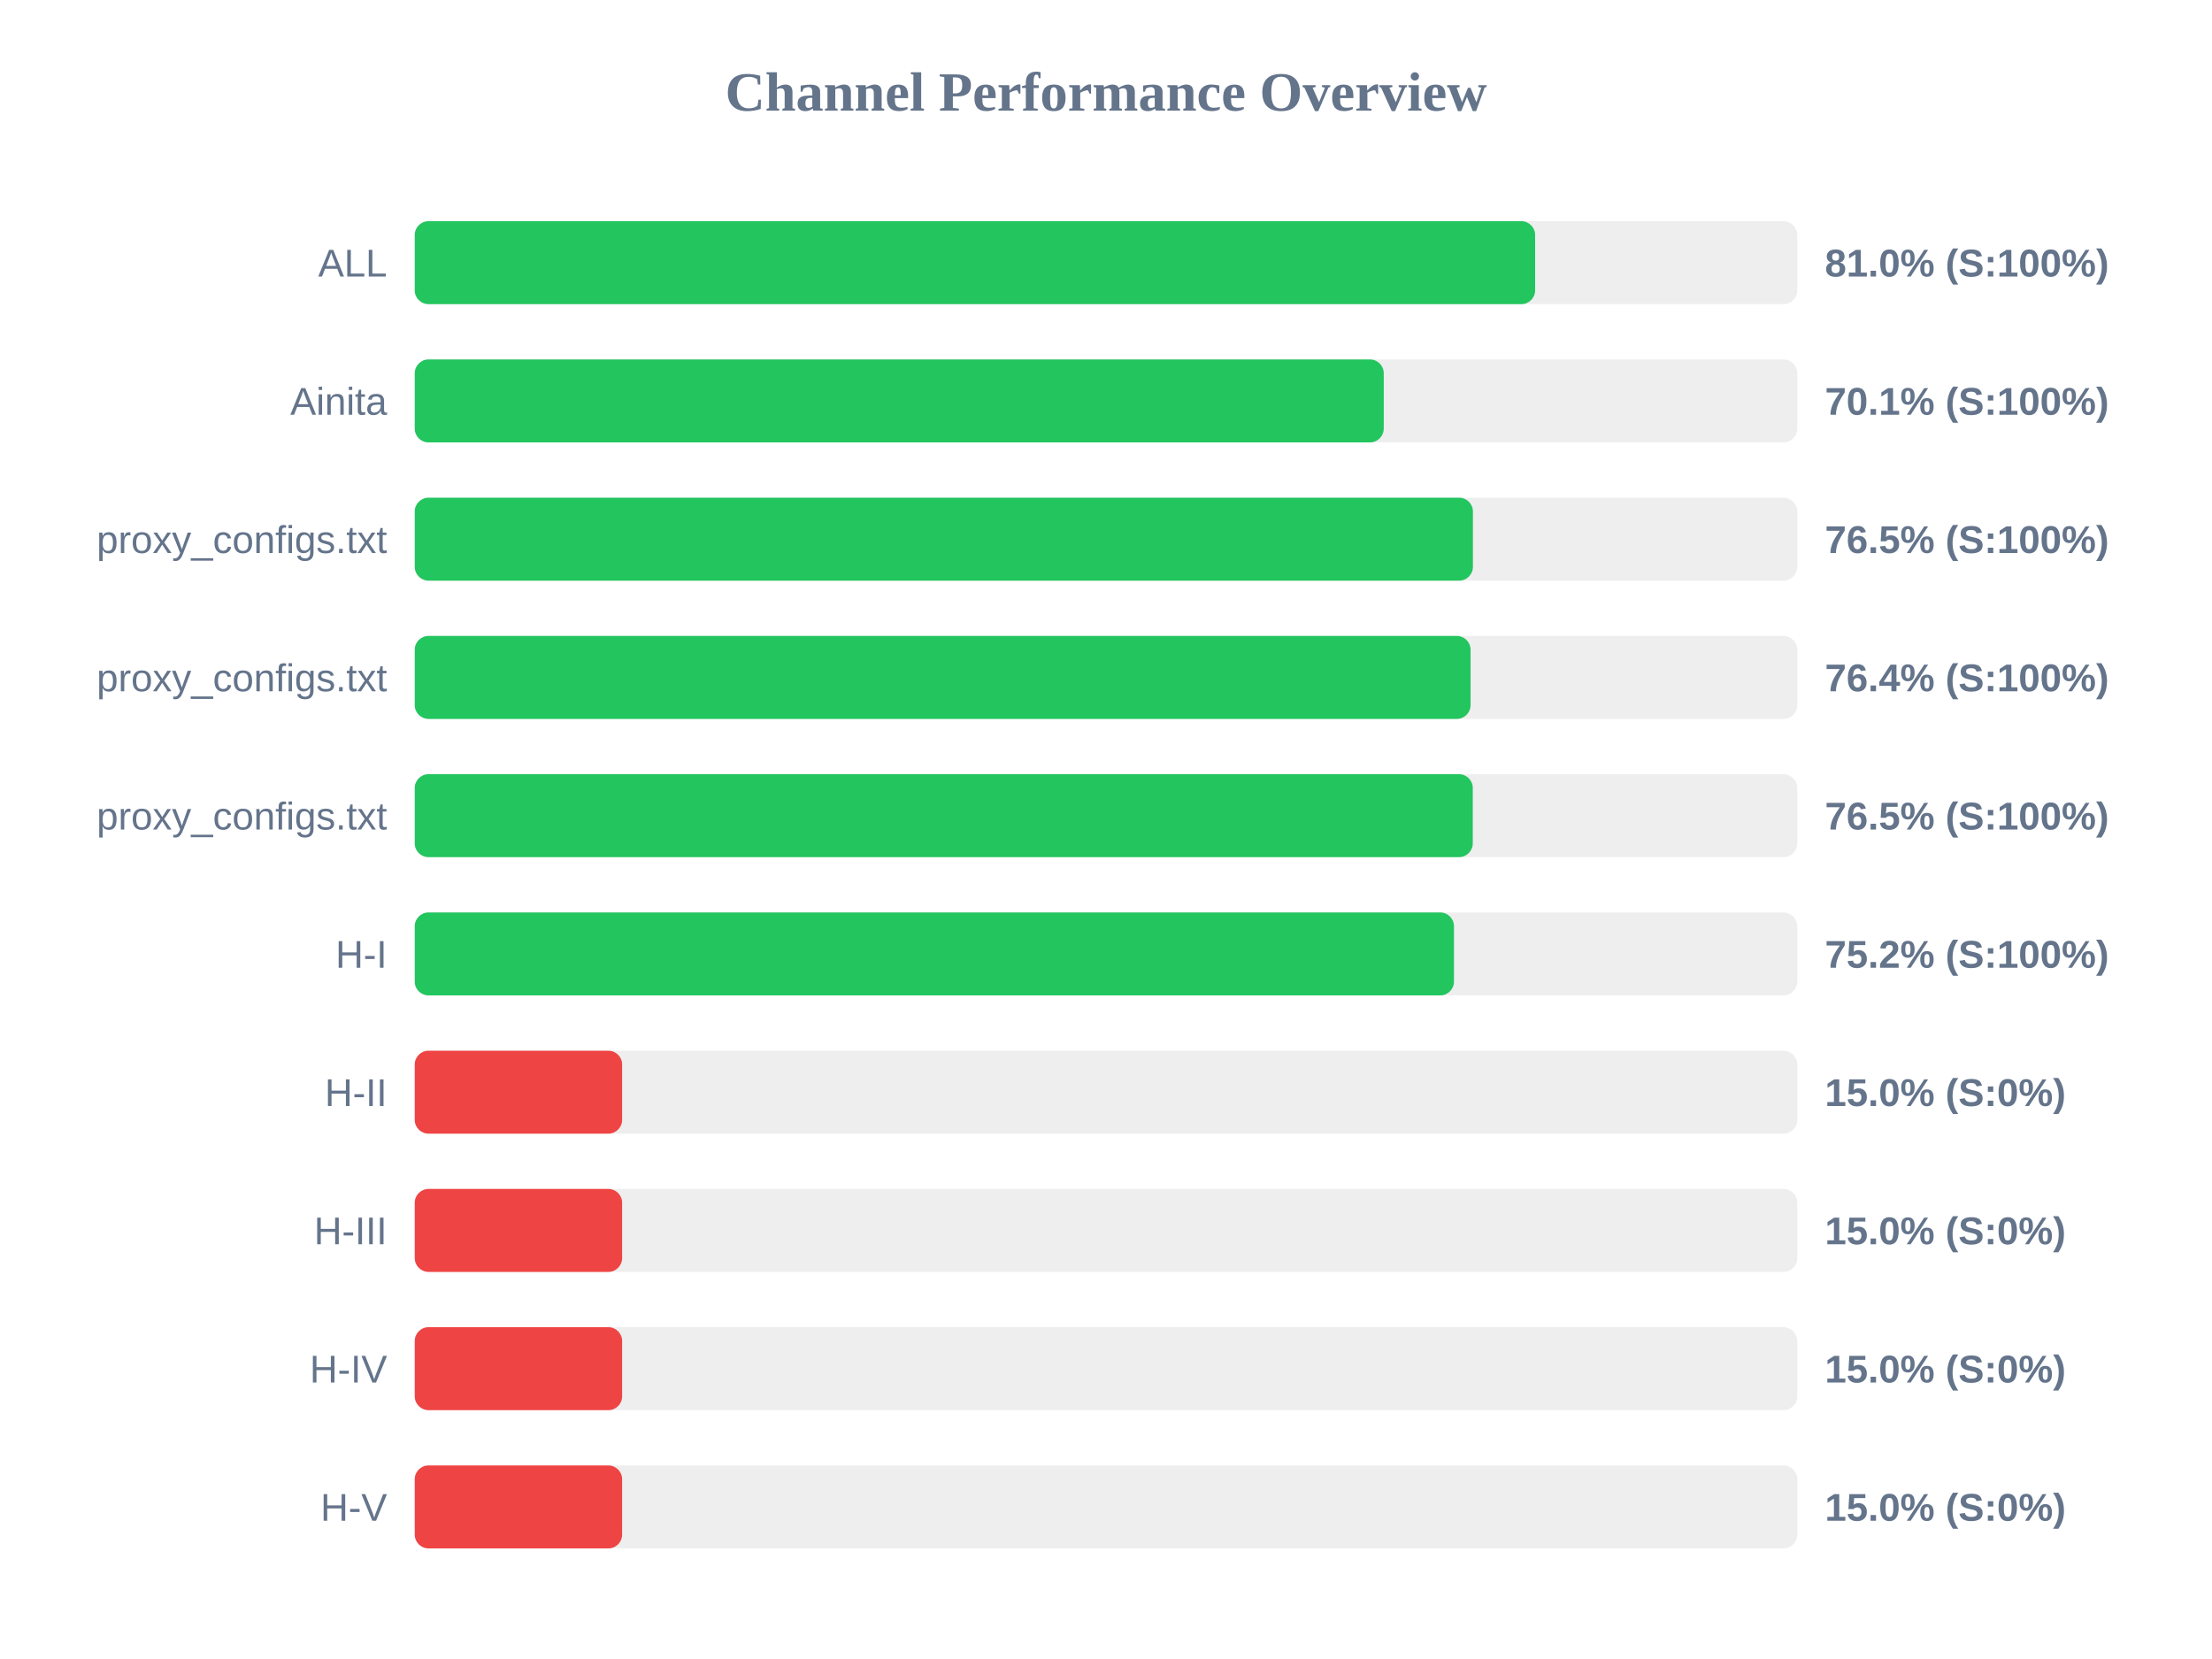
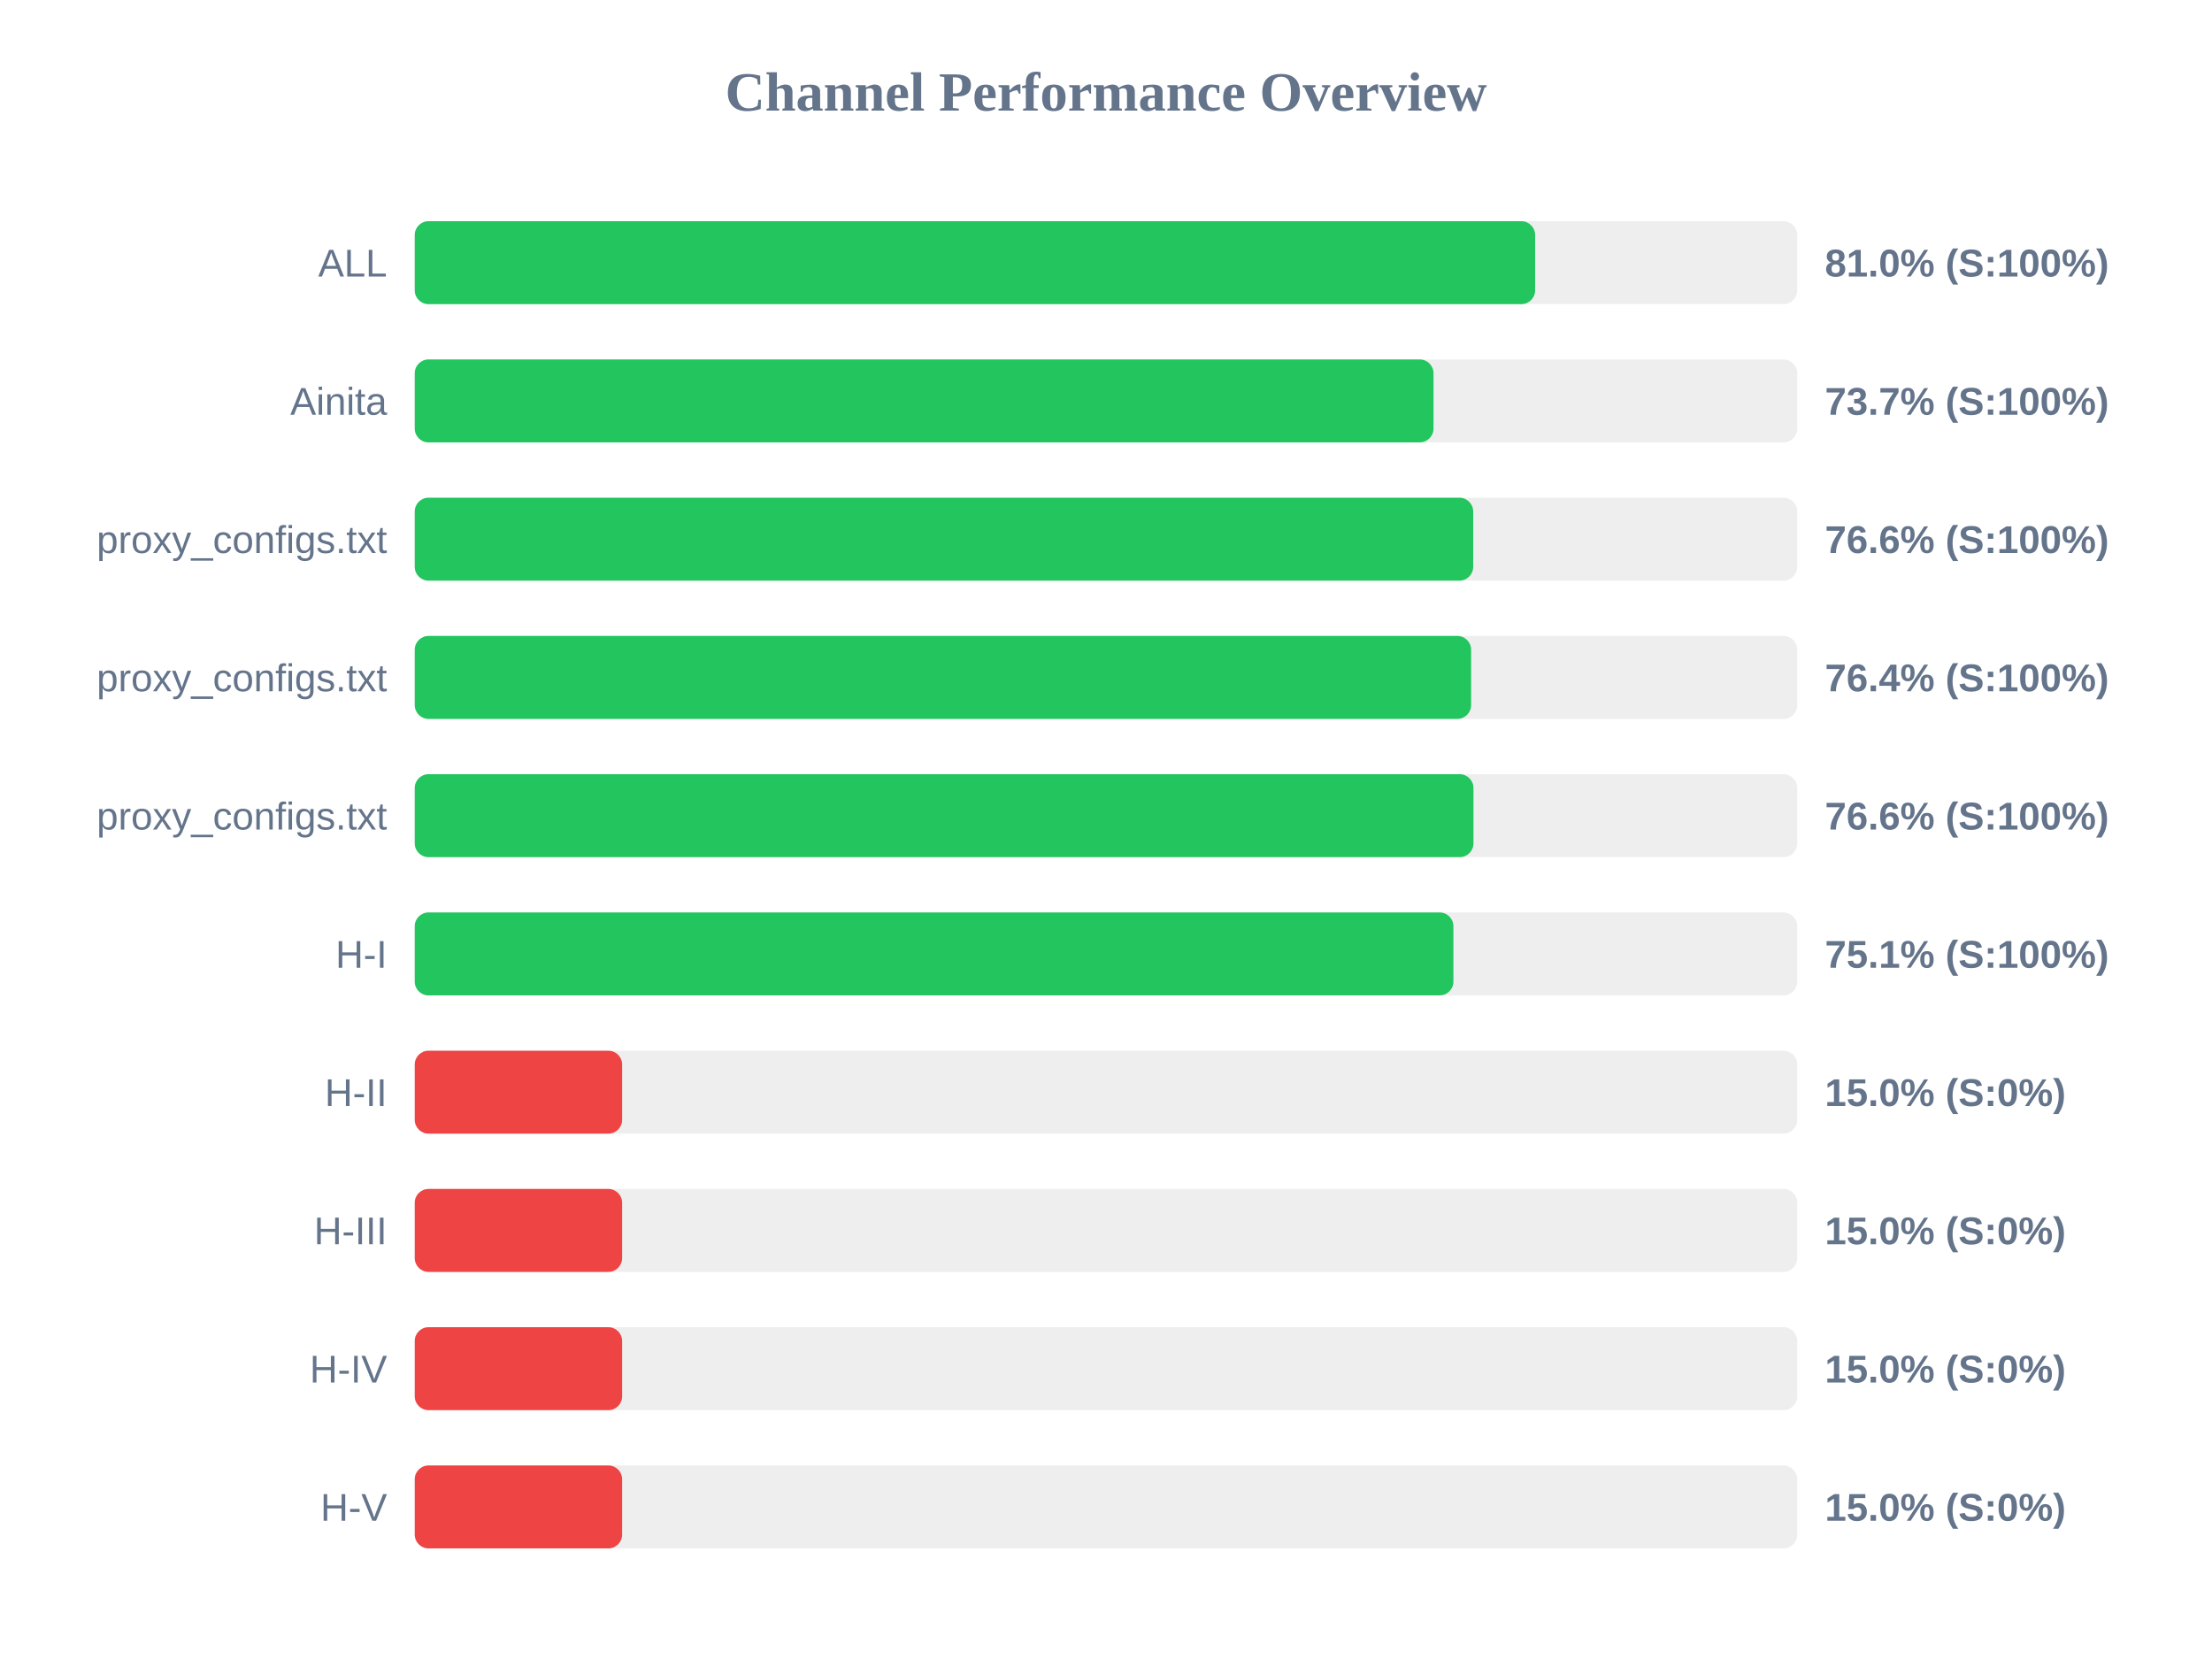
<svg xmlns="http://www.w3.org/2000/svg" width="800" height="600" version="1.1">
  <style>
        .row { font: 14px Arial; fill: #64748b; }
        .score { font: bold 14px Arial; fill: #64748b; }
    </style>
  <text x="400" y="40" text-anchor="middle" font-size="20px" font-weight="bold" fill="#64748b">Channel Performance Overview</text>
  <rect x="150" y="80" width="500" height="30" fill="#eee" rx="5" />
  <rect x="150" y="80" width="405.2" height="30" fill="#22c55e" rx="5" />
  <text x="140" y="100" text-anchor="end" class="row">ALL</text>
  <text x="660" y="100" text-anchor="start" class="score">81.0% (S:100%)</text>
  <rect x="150" y="130" width="500" height="30" fill="#eee" rx="5" />
-   <rect x="150" y="130" width="350.45" height="30" fill="#22c55e" rx="5" />
+   <rect x="150" y="130" width="368.45" height="30" fill="#22c55e" rx="5" />
  <text x="140" y="150" text-anchor="end" class="row">Ainita</text>
-   <text x="660" y="150" text-anchor="start" class="score">70.1% (S:100%)</text>
+   <text x="660" y="150" text-anchor="start" class="score">73.7% (S:100%)</text>
  <rect x="150" y="180" width="500" height="30" fill="#eee" rx="5" />
-   <rect x="150" y="180" width="382.7" height="30" fill="#22c55e" rx="5" />
+   <rect x="150" y="180" width="382.8" height="30" fill="#22c55e" rx="5" />
  <text x="140" y="200" text-anchor="end" class="row">proxy_configs.txt</text>
-   <text x="660" y="200" text-anchor="start" class="score">76.5% (S:100%)</text>
+   <text x="660" y="200" text-anchor="start" class="score">76.6% (S:100%)</text>
  <rect x="150" y="230" width="500" height="30" fill="#eee" rx="5" />
-   <rect x="150" y="230" width="381.85" height="30" fill="#22c55e" rx="5" />
+   <rect x="150" y="230" width="382.05" height="30" fill="#22c55e" rx="5" />
  <text x="140" y="250" text-anchor="end" class="row">proxy_configs.txt</text>
  <text x="660" y="250" text-anchor="start" class="score">76.4% (S:100%)</text>
  <rect x="150" y="280" width="500" height="30" fill="#eee" rx="5" />
-   <rect x="150" y="280" width="382.65" height="30" fill="#22c55e" rx="5" />
+   <rect x="150" y="280" width="382.9" height="30" fill="#22c55e" rx="5" />
  <text x="140" y="300" text-anchor="end" class="row">proxy_configs.txt</text>
-   <text x="660" y="300" text-anchor="start" class="score">76.5% (S:100%)</text>
+   <text x="660" y="300" text-anchor="start" class="score">76.6% (S:100%)</text>
  <rect x="150" y="330" width="500" height="30" fill="#eee" rx="5" />
-   <rect x="150" y="330" width="375.85" height="30" fill="#22c55e" rx="5" />
+   <rect x="150" y="330" width="375.65" height="30" fill="#22c55e" rx="5" />
  <text x="140" y="350" text-anchor="end" class="row">H-I</text>
-   <text x="660" y="350" text-anchor="start" class="score">75.2% (S:100%)</text>
+   <text x="660" y="350" text-anchor="start" class="score">75.1% (S:100%)</text>
  <rect x="150" y="380" width="500" height="30" fill="#eee" rx="5" />
  <rect x="150" y="380" width="75.0" height="30" fill="#ef4444" rx="5" />
  <text x="140" y="400" text-anchor="end" class="row">H-II</text>
  <text x="660" y="400" text-anchor="start" class="score">15.0% (S:0%)</text>
  <rect x="150" y="430" width="500" height="30" fill="#eee" rx="5" />
  <rect x="150" y="430" width="75.0" height="30" fill="#ef4444" rx="5" />
  <text x="140" y="450" text-anchor="end" class="row">H-III</text>
  <text x="660" y="450" text-anchor="start" class="score">15.0% (S:0%)</text>
  <rect x="150" y="480" width="500" height="30" fill="#eee" rx="5" />
  <rect x="150" y="480" width="75.0" height="30" fill="#ef4444" rx="5" />
  <text x="140" y="500" text-anchor="end" class="row">H-IV</text>
  <text x="660" y="500" text-anchor="start" class="score">15.0% (S:0%)</text>
  <rect x="150" y="530" width="500" height="30" fill="#eee" rx="5" />
  <rect x="150" y="530" width="75.0" height="30" fill="#ef4444" rx="5" />
  <text x="140" y="550" text-anchor="end" class="row">H-V</text>
  <text x="660" y="550" text-anchor="start" class="score">15.0% (S:0%)</text>
</svg>
